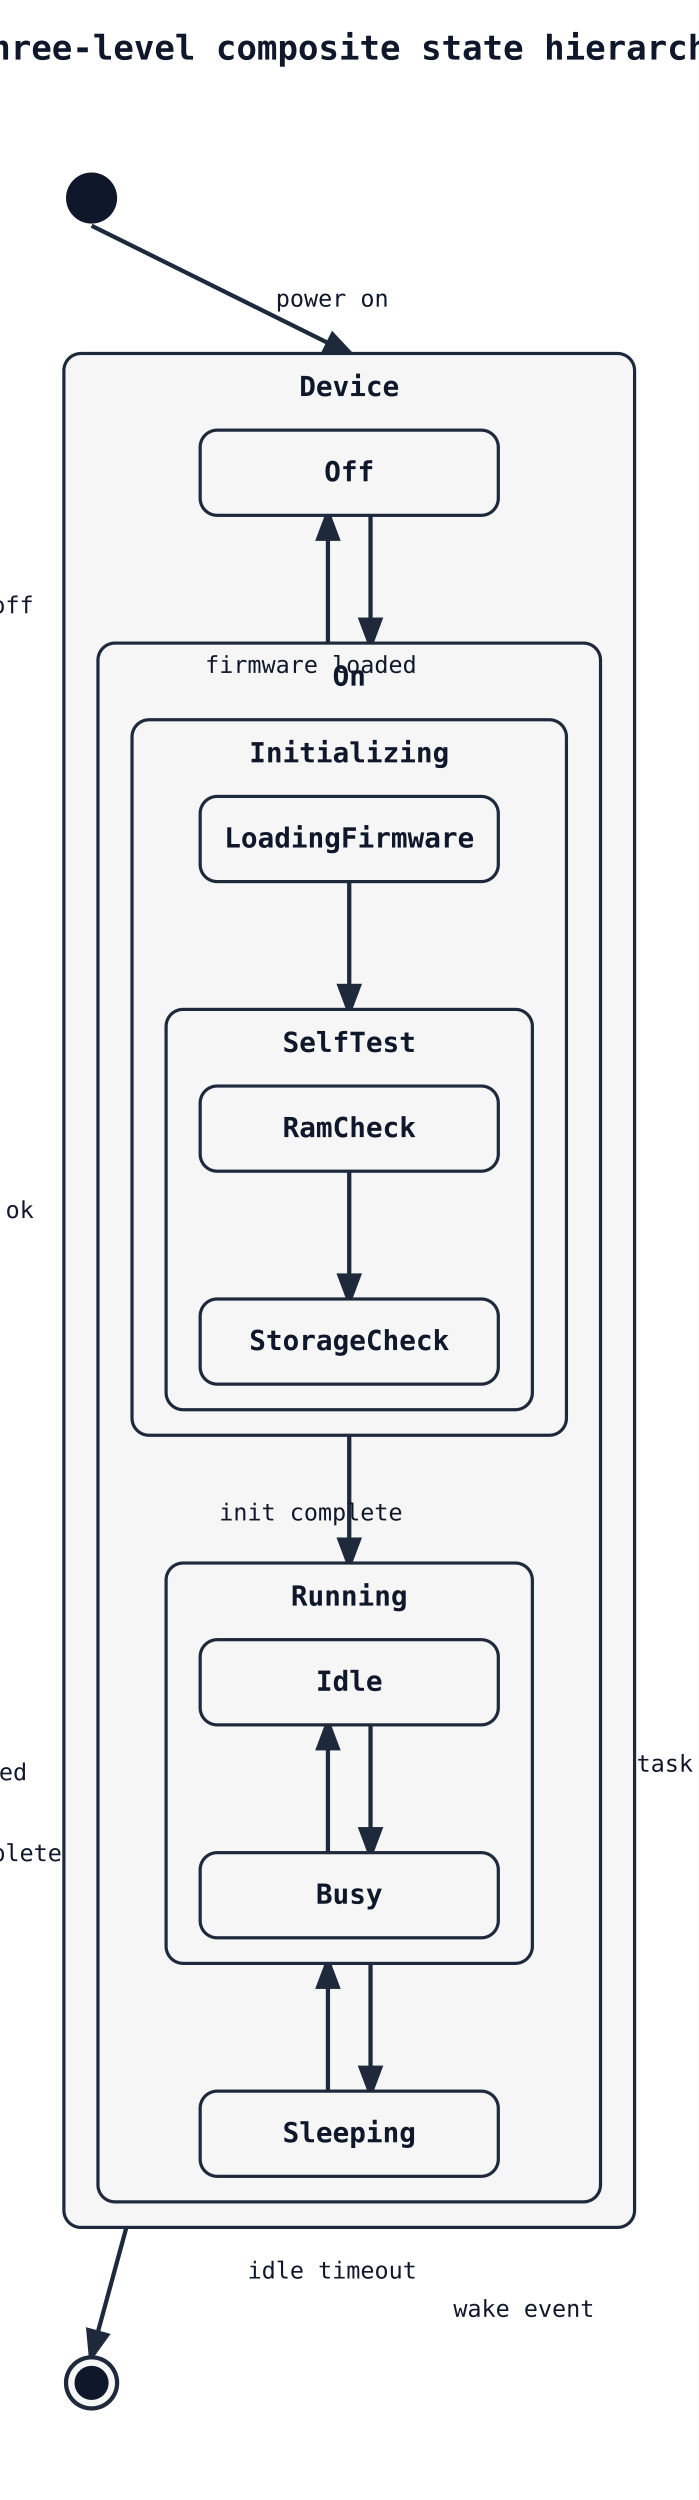
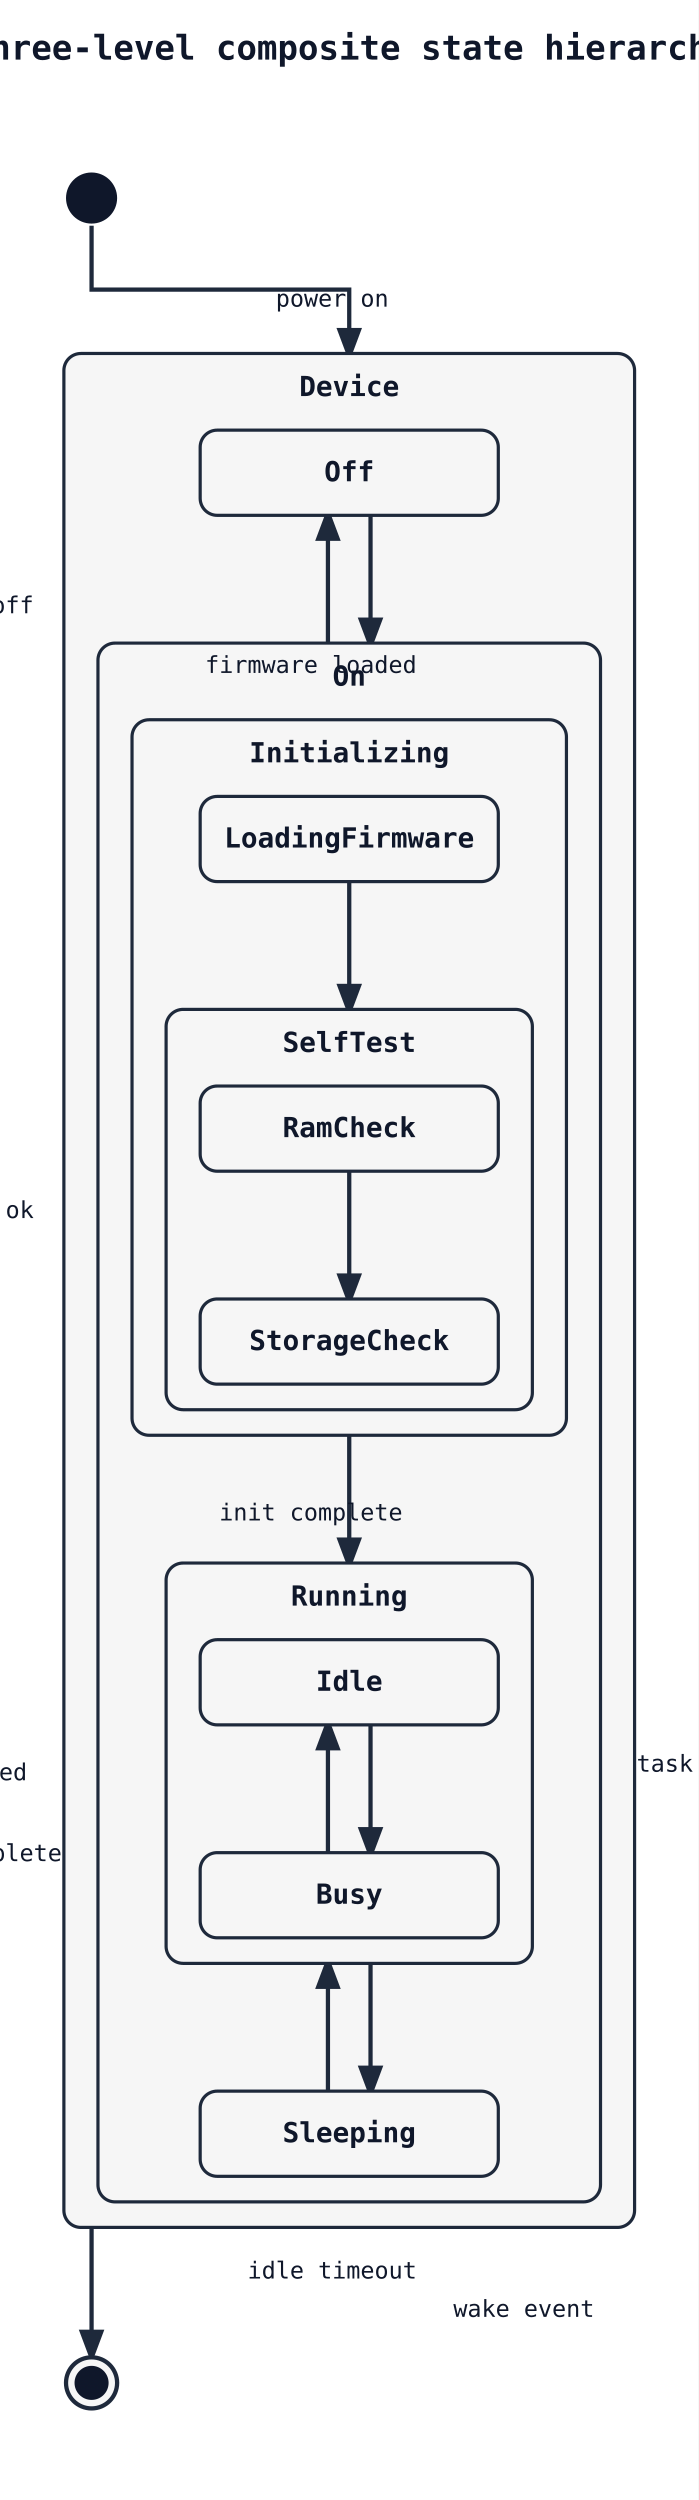
<svg xmlns="http://www.w3.org/2000/svg" width="328" height="1174" viewBox="0 0 328 1174">
  <rect width="100%" height="100%" fill="white" />
  <defs>
    <marker id="arrow" markerWidth="8" markerHeight="8" refX="6" refY="3" orient="auto">
      <path d="M0,0 L0,6 L8,3 z" fill="#1e293b" />
    </marker>
  </defs>
  <text x="164" y="28" font-family="monospace" font-size="16" font-weight="600" text-anchor="middle" fill="#0f172a">Three-level composite state hierarchy</text>
-   <line class="state-transition" data-state-from="SelfTest" data-state-to="[*]__end__Initializing" x1="164" y1="662" x2="43" y2="1106" stroke="#1e293b" stroke-width="2" marker-end="url(#arrow)" />
+   <path class="state-transition" data-state-from="SelfTest" data-state-to="[*]__end__Initializing" d="M 164 662 L 164 884 L 43 884 L 43 1106" fill="none" stroke="#1e293b" stroke-width="2" marker-end="url(#arrow)" />
  <text x="-27" y="836" font-family="monospace" font-size="11" fill="#0f172a" text-anchor="middle" data-state-label="tests passed">
    <tspan x="-27" y="836">tests passed</tspan>
  </text>
-   <line class="state-transition" data-state-from="[*]" data-state-to="Device" x1="43" y1="106" x2="164" y2="166" stroke="#1e293b" stroke-width="2" marker-end="url(#arrow)" />
+   <path class="state-transition" data-state-from="[*]" data-state-to="Device" d="M 43 106 L 43 136 L 164 136 L 164 166" fill="none" stroke="#1e293b" stroke-width="2" marker-end="url(#arrow)" />
  <circle cx="43" cy="1119" r="12" fill="#f6f6f6" stroke="#1e293b" stroke-width="2" />
  <circle cx="43" cy="1119" r="8" fill="#0f172a" />
  <rect x="30" y="166" width="268" height="880" rx="8" ry="8" fill="#f6f6f6" stroke="#1e293b" stroke-width="1.5" />
  <text x="164" y="186" font-family="monospace" font-size="13" font-weight="600" text-anchor="middle" fill="#0f172a">Device</text>
  <path class="state-transition" data-state-from="Off" data-state-to="On" d="M 174 242 Q 174 272 174 302" fill="none" stroke="#1e293b" stroke-width="2" marker-end="url(#arrow)" />
  <text x="156" y="144" font-family="monospace" font-size="11" fill="#0f172a" text-anchor="middle" data-state-label="power on">
    <tspan x="156" y="144">power on</tspan>
  </text>
  <path class="state-transition" data-state-from="On" data-state-to="Off" d="M 154 302 Q 154 272 154 242" fill="none" stroke="#1e293b" stroke-width="2" marker-end="url(#arrow)" />
  <text x="-14" y="288" font-family="monospace" font-size="11" fill="#0f172a" text-anchor="middle" data-state-label="power off">
    <tspan x="-14" y="288">power off</tspan>
  </text>
  <rect x="94" y="202" width="140" height="40" rx="8" ry="8" fill="#f6f6f6" stroke="#1e293b" stroke-width="1.5" />
  <text x="164" y="226" font-family="monospace" font-size="13" font-weight="600" text-anchor="middle" fill="#0f172a">Off</text>
  <rect x="46" y="302" width="236" height="732" rx="8" ry="8" fill="#f6f6f6" stroke="#1e293b" stroke-width="1.5" />
  <text x="164" y="322" font-family="monospace" font-size="13" font-weight="600" text-anchor="middle" fill="#0f172a">On</text>
-   <line class="state-transition" data-state-from="Initializing" data-state-to="Running" x1="164" y1="674" x2="164" y2="734" stroke="#1e293b" stroke-width="2" marker-end="url(#arrow)" />
+   <path class="state-transition" data-state-from="Initializing" data-state-to="Running" d="M 164 674 L 164 734" fill="none" stroke="#1e293b" stroke-width="2" marker-end="url(#arrow)" />
  <text x="146" y="714" font-family="monospace" font-size="11" fill="#0f172a" text-anchor="middle" data-state-label="init complete">
    <tspan x="146" y="714">init complete</tspan>
  </text>
  <path class="state-transition" data-state-from="Running" data-state-to="Sleeping" d="M 174 922 Q 174 952 174 982" fill="none" stroke="#1e293b" stroke-width="2" marker-end="url(#arrow)" />
  <text x="156" y="1070" font-family="monospace" font-size="11" fill="#0f172a" text-anchor="middle" data-state-label="idle timeout">
    <tspan x="156" y="1070">idle timeout</tspan>
  </text>
  <path class="state-transition" data-state-from="Sleeping" data-state-to="Running" d="M 154 982 Q 154 952 154 922" fill="none" stroke="#1e293b" stroke-width="2" marker-end="url(#arrow)" />
  <text x="246" y="1088" font-family="monospace" font-size="11" fill="#0f172a" text-anchor="middle" data-state-label="wake event">
    <tspan x="246" y="1088">wake event</tspan>
  </text>
  <rect x="62" y="338" width="204" height="336" rx="8" ry="8" fill="#f6f6f6" stroke="#1e293b" stroke-width="1.5" />
  <text x="164" y="358" font-family="monospace" font-size="13" font-weight="600" text-anchor="middle" fill="#0f172a">Initializing</text>
-   <line class="state-transition" data-state-from="LoadingFirmware" data-state-to="SelfTest" x1="164" y1="414" x2="164" y2="474" stroke="#1e293b" stroke-width="2" marker-end="url(#arrow)" />
+   <path class="state-transition" data-state-from="LoadingFirmware" data-state-to="SelfTest" d="M 164 414 L 164 474" fill="none" stroke="#1e293b" stroke-width="2" marker-end="url(#arrow)" />
  <text x="146" y="316" font-family="monospace" font-size="11" fill="#0f172a" text-anchor="middle" data-state-label="firmware loaded">
    <tspan x="146" y="316">firmware loaded</tspan>
  </text>
  <rect x="94" y="374" width="140" height="40" rx="8" ry="8" fill="#f6f6f6" stroke="#1e293b" stroke-width="1.5" />
  <text x="164" y="398" font-family="monospace" font-size="13" font-weight="600" text-anchor="middle" fill="#0f172a">LoadingFirmware</text>
  <rect x="78" y="474" width="172" height="188" rx="8" ry="8" fill="#f6f6f6" stroke="#1e293b" stroke-width="1.5" />
  <text x="164" y="494" font-family="monospace" font-size="13" font-weight="600" text-anchor="middle" fill="#0f172a">SelfTest</text>
-   <line class="state-transition" data-state-from="RamCheck" data-state-to="StorageCheck" x1="164" y1="550" x2="164" y2="610" stroke="#1e293b" stroke-width="2" marker-end="url(#arrow)" />
+   <path class="state-transition" data-state-from="RamCheck" data-state-to="StorageCheck" d="M 164 550 L 164 610" fill="none" stroke="#1e293b" stroke-width="2" marker-end="url(#arrow)" />
  <text x="-4" y="572" font-family="monospace" font-size="11" fill="#0f172a" text-anchor="middle" data-state-label="ram ok">
    <tspan x="-4" y="572">ram ok</tspan>
  </text>
  <rect x="94" y="510" width="140" height="40" rx="8" ry="8" fill="#f6f6f6" stroke="#1e293b" stroke-width="1.5" />
  <text x="164" y="534" font-family="monospace" font-size="13" font-weight="600" text-anchor="middle" fill="#0f172a">RamCheck</text>
  <rect x="94" y="610" width="140" height="40" rx="8" ry="8" fill="#f6f6f6" stroke="#1e293b" stroke-width="1.5" />
  <text x="164" y="634" font-family="monospace" font-size="13" font-weight="600" text-anchor="middle" fill="#0f172a">StorageCheck</text>
  <rect x="78" y="734" width="172" height="188" rx="8" ry="8" fill="#f6f6f6" stroke="#1e293b" stroke-width="1.5" />
  <text x="164" y="754" font-family="monospace" font-size="13" font-weight="600" text-anchor="middle" fill="#0f172a">Running</text>
  <path class="state-transition" data-state-from="Idle" data-state-to="Busy" d="M 174 810 Q 174 840 174 870" fill="none" stroke="#1e293b" stroke-width="2" marker-end="url(#arrow)" />
  <text x="342" y="832" font-family="monospace" font-size="11" fill="#0f172a" text-anchor="middle" data-state-label="task received">
    <tspan x="342" y="832">task received</tspan>
  </text>
  <path class="state-transition" data-state-from="Busy" data-state-to="Idle" d="M 154 870 Q 154 840 154 810" fill="none" stroke="#1e293b" stroke-width="2" marker-end="url(#arrow)" />
  <text x="-14" y="874" font-family="monospace" font-size="11" fill="#0f172a" text-anchor="middle" data-state-label="task complete">
    <tspan x="-14" y="874">task complete</tspan>
  </text>
  <rect x="94" y="770" width="140" height="40" rx="8" ry="8" fill="#f6f6f6" stroke="#1e293b" stroke-width="1.5" />
  <text x="164" y="794" font-family="monospace" font-size="13" font-weight="600" text-anchor="middle" fill="#0f172a">Idle</text>
  <rect x="94" y="870" width="140" height="40" rx="8" ry="8" fill="#f6f6f6" stroke="#1e293b" stroke-width="1.5" />
  <text x="164" y="894" font-family="monospace" font-size="13" font-weight="600" text-anchor="middle" fill="#0f172a">Busy</text>
  <rect x="94" y="982" width="140" height="40" rx="8" ry="8" fill="#f6f6f6" stroke="#1e293b" stroke-width="1.5" />
  <text x="164" y="1006" font-family="monospace" font-size="13" font-weight="600" text-anchor="middle" fill="#0f172a">Sleeping</text>
  <circle cx="43" cy="93" r="12" fill="#0f172a" />
</svg>
